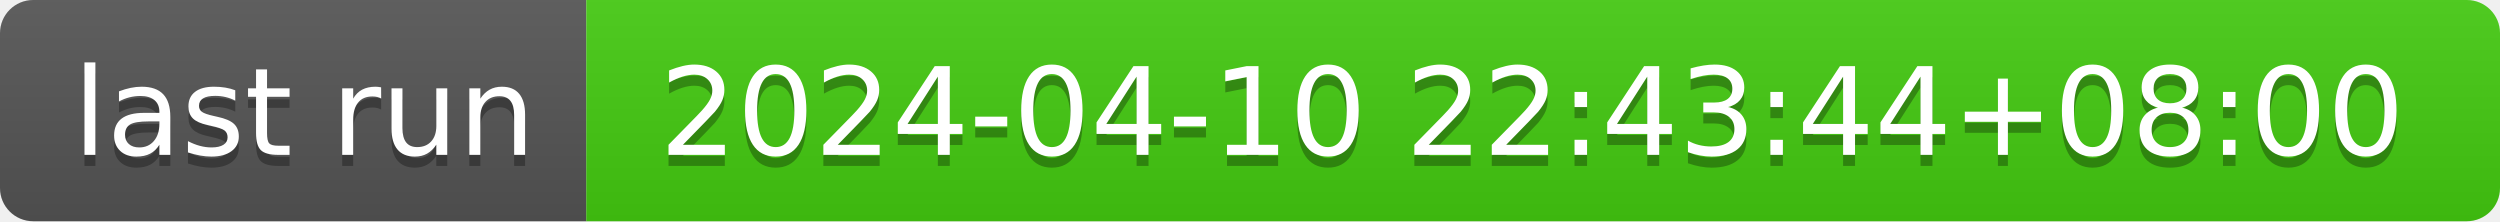
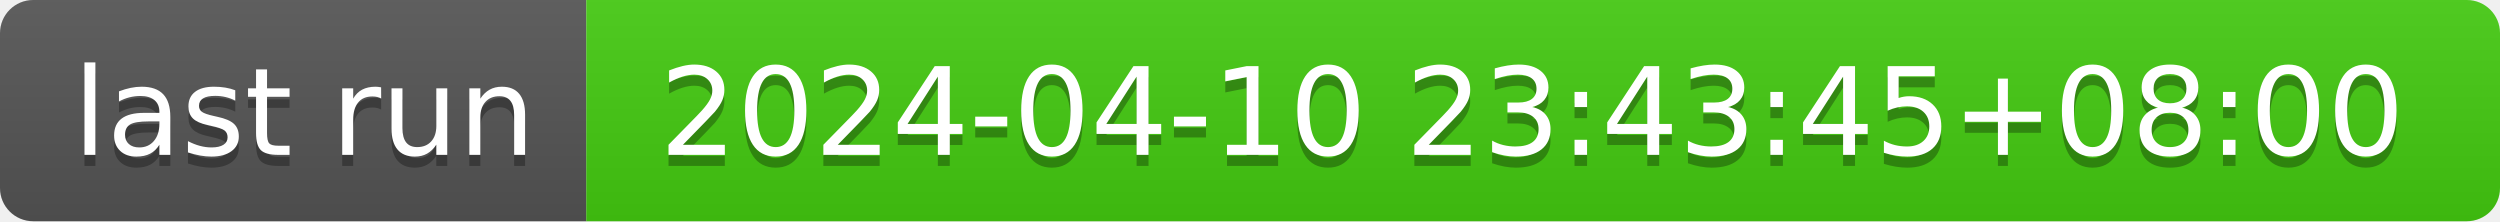
- <svg xmlns="http://www.w3.org/2000/svg" width="226" height="20" role="img" aria-label="last run: 2024-04-10 22:43:44+08:00">
+ <svg xmlns="http://www.w3.org/2000/svg" width="226" height="20" role="img" aria-label="last run: 2024-04-10 23:43:45+08:00">
  <linearGradient id="s" x2="0" y2="100%">
    <stop offset="0" stop-color="#bbb" stop-opacity=".1" />
    <stop offset="1" stop-opacity=".1" />
  </linearGradient>
  <clipPath id="r">
    <rect width="226" height="20" rx="3" fill="#fff" />
  </clipPath>
  <g clip-path="url(#r)">
    <rect width="53" height="20" fill="#555" />
    <rect x="53" width="173" height="20" fill="#4c1" />
    <rect width="226" height="20" fill="url(#s)" />
  </g>
  <g fill="#fff" text-anchor="middle" font-family="Verdana,Geneva,DejaVu Sans,sans-serif" text-rendering="geometricPrecision" font-size="110">
    <text aria-hidden="true" x="275" y="150" fill="#010101" fill-opacity=".3" transform="scale(.1)" textLength="430">last run</text>
    <text x="275" y="140" transform="scale(.1)" fill="#fff" textLength="430">last run</text>
-     <text aria-hidden="true" x="1385" y="150" fill="#010101" fill-opacity=".3" transform="scale(.1)" textLength="1630">2024-04-10 22:43:44+08:00</text>
-     <text x="1385" y="140" transform="scale(.1)" fill="#fff" textLength="1630">2024-04-10 22:43:44+08:00</text>
+     <text aria-hidden="true" x="1385" y="150" fill="#010101" fill-opacity=".3" transform="scale(.1)" textLength="1630">2024-04-10 23:43:45+08:00</text>
+     <text x="1385" y="140" transform="scale(.1)" fill="#fff" textLength="1630">2024-04-10 23:43:45+08:00</text>
  </g>
</svg>
